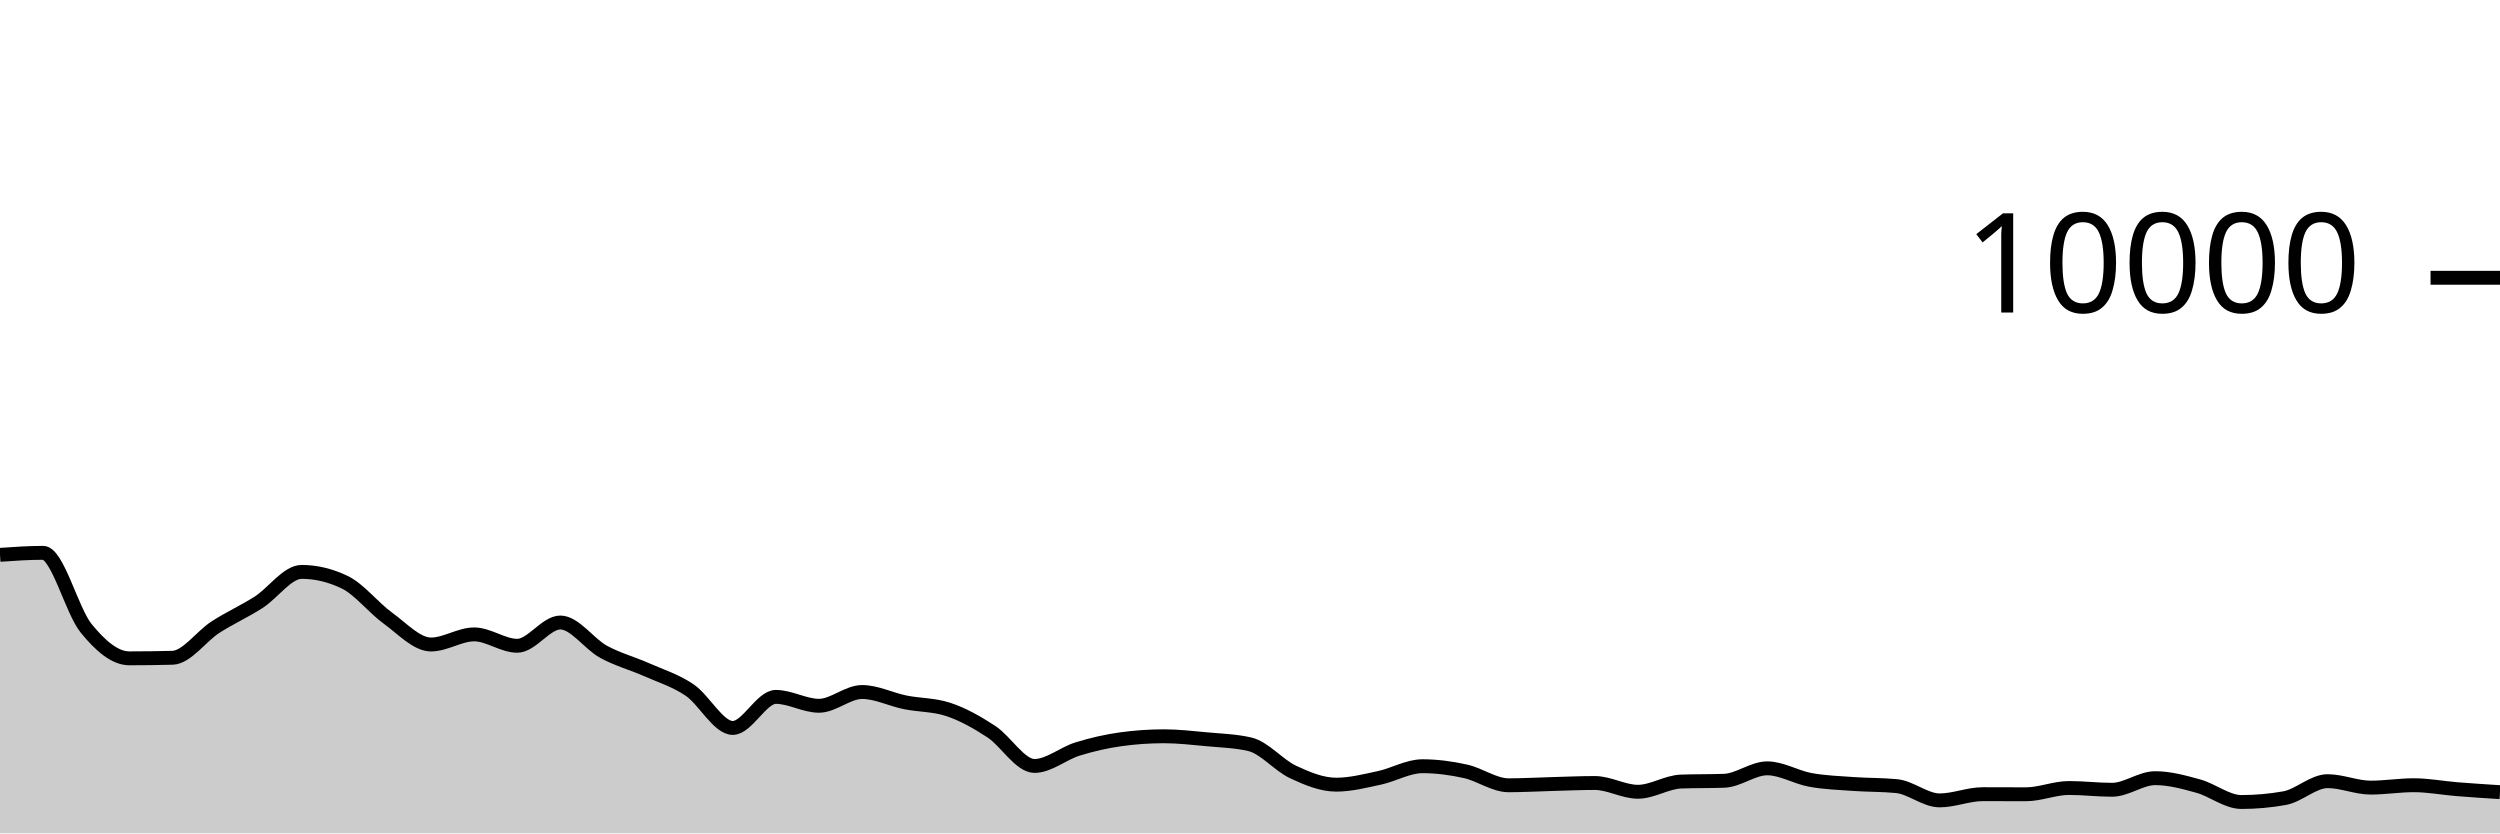
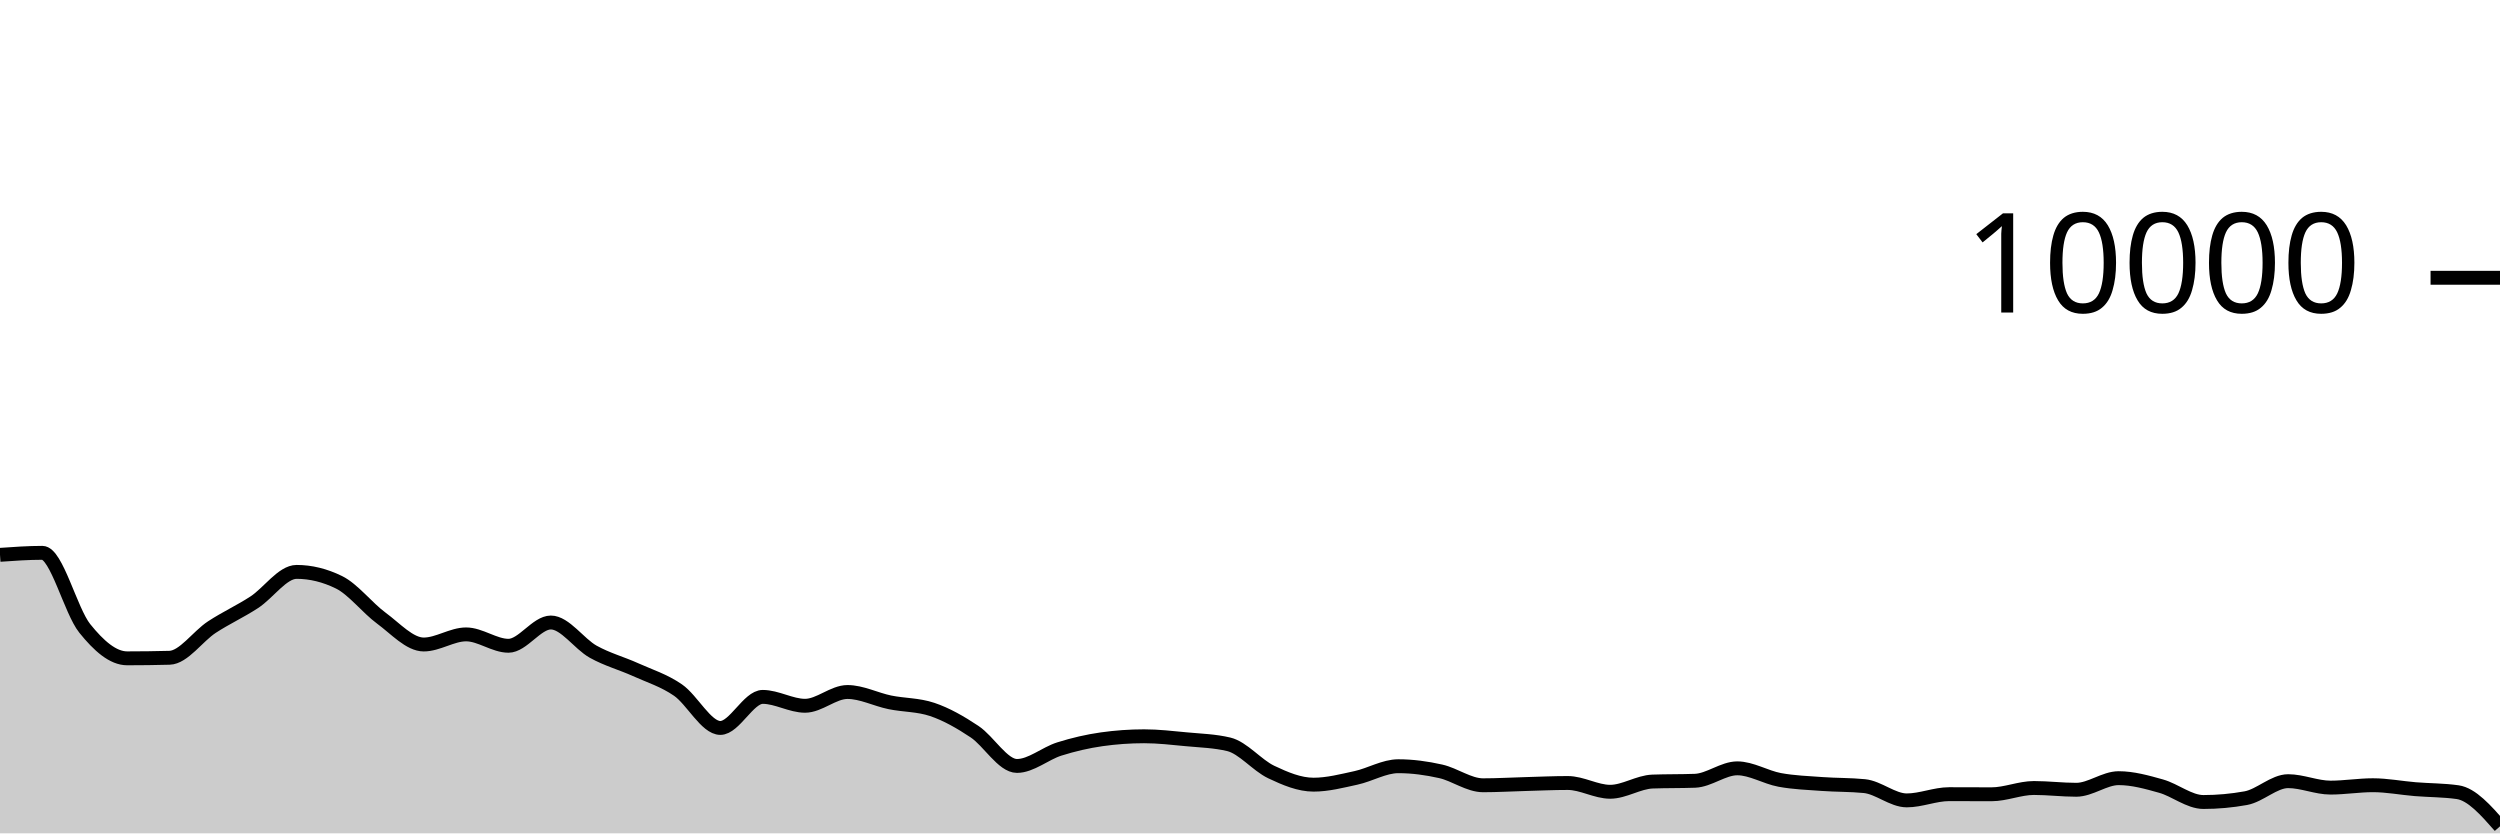
<svg xmlns="http://www.w3.org/2000/svg" viewBox="0 0 180 60">
  <g transform="translate(0,20)">
-     <path class="area" fill="rgba(0, 0, 0, 0.2)" d="M0,19.948C1.034,19.876,2.069,19.804,3.103,19.804C4.138,19.804,5.172,23.978,6.207,25.244C7.241,26.51,8.276,27.4,9.31,27.4C10.345,27.4,11.379,27.387,12.414,27.36C13.448,27.333,14.483,25.818,15.517,25.152C16.552,24.486,17.586,24.027,18.621,23.364C19.655,22.701,20.69,21.176,21.724,21.176C22.759,21.176,23.793,21.425,24.828,21.924C25.862,22.423,26.897,23.761,27.931,24.508C28.966,25.255,30,26.404,31.034,26.404C32.069,26.404,33.103,25.676,34.138,25.676C35.172,25.676,36.207,26.496,37.241,26.496C38.276,26.496,39.31,24.82,40.345,24.82C41.379,24.82,42.414,26.358,43.448,26.924C44.483,27.49,45.517,27.756,46.552,28.216C47.586,28.676,48.621,28.985,49.655,29.684C50.69,30.383,51.724,32.412,52.759,32.412C53.793,32.412,54.828,30.176,55.862,30.176C56.897,30.176,57.931,30.816,58.966,30.816C60,30.816,61.034,29.824,62.069,29.824C63.103,29.824,64.138,30.359,65.172,30.568C66.207,30.777,67.241,30.739,68.276,31.08C69.31,31.421,70.345,32.002,71.379,32.68C72.414,33.358,73.448,35.148,74.483,35.148C75.517,35.148,76.552,34.248,77.586,33.928C78.621,33.608,79.655,33.372,80.69,33.228C81.724,33.084,82.759,33.012,83.793,33.012C84.828,33.012,85.862,33.131,86.897,33.228C87.931,33.325,88.966,33.349,90,33.592C91.034,33.835,92.069,35.1,93.103,35.584C94.138,36.068,95.172,36.496,96.207,36.496C97.241,36.496,98.276,36.229,99.31,36.008C100.345,35.787,101.379,35.168,102.414,35.168C103.448,35.168,104.483,35.307,105.517,35.536C106.552,35.765,107.586,36.54,108.621,36.54C109.655,36.54,110.69,36.479,111.724,36.452C112.759,36.425,113.793,36.376,114.828,36.376C115.862,36.376,116.897,37.008,117.931,37.008C118.966,37.008,120,36.309,121.034,36.272C122.069,36.235,123.103,36.253,124.138,36.216C125.172,36.179,126.207,35.32,127.241,35.32C128.276,35.32,129.31,35.964,130.345,36.152C131.379,36.34,132.414,36.373,133.448,36.448C134.483,36.523,135.517,36.499,136.552,36.6C137.586,36.701,138.621,37.628,139.655,37.628C140.69,37.628,141.724,37.18,142.759,37.18C143.793,37.18,144.828,37.188,145.862,37.188C146.897,37.188,147.931,36.736,148.966,36.736C150,36.736,151.034,36.864,152.069,36.864C153.103,36.864,154.138,36.028,155.172,36.028C156.207,36.028,157.241,36.314,158.276,36.6C159.31,36.886,160.345,37.744,161.379,37.744C162.414,37.744,163.448,37.652,164.483,37.468C165.517,37.284,166.552,36.244,167.586,36.244C168.621,36.244,169.655,36.708,170.69,36.708C171.724,36.708,172.759,36.536,173.793,36.536C174.828,36.536,175.862,36.737,176.897,36.82C177.931,36.903,178.966,36.97,180,37.036L180,40C178.966,40,177.931,40,176.897,40C175.862,40,174.828,40,173.793,40C172.759,40,171.724,40,170.69,40C169.655,40,168.621,40,167.586,40C166.552,40,165.517,40,164.483,40C163.448,40,162.414,40,161.379,40C160.345,40,159.31,40,158.276,40C157.241,40,156.207,40,155.172,40C154.138,40,153.103,40,152.069,40C151.034,40,150,40,148.966,40C147.931,40,146.897,40,145.862,40C144.828,40,143.793,40,142.759,40C141.724,40,140.69,40,139.655,40C138.621,40,137.586,40,136.552,40C135.517,40,134.483,40,133.448,40C132.414,40,131.379,40,130.345,40C129.31,40,128.276,40,127.241,40C126.207,40,125.172,40,124.138,40C123.103,40,122.069,40,121.034,40C120,40,118.966,40,117.931,40C116.897,40,115.862,40,114.828,40C113.793,40,112.759,40,111.724,40C110.69,40,109.655,40,108.621,40C107.586,40,106.552,40,105.517,40C104.483,40,103.448,40,102.414,40C101.379,40,100.345,40,99.31,40C98.276,40,97.241,40,96.207,40C95.172,40,94.138,40,93.103,40C92.069,40,91.034,40,90,40C88.966,40,87.931,40,86.897,40C85.862,40,84.828,40,83.793,40C82.759,40,81.724,40,80.69,40C79.655,40,78.621,40,77.586,40C76.552,40,75.517,40,74.483,40C73.448,40,72.414,40,71.379,40C70.345,40,69.31,40,68.276,40C67.241,40,66.207,40,65.172,40C64.138,40,63.103,40,62.069,40C61.034,40,60,40,58.966,40C57.931,40,56.897,40,55.862,40C54.828,40,53.793,40,52.759,40C51.724,40,50.69,40,49.655,40C48.621,40,47.586,40,46.552,40C45.517,40,44.483,40,43.448,40C42.414,40,41.379,40,40.345,40C39.31,40,38.276,40,37.241,40C36.207,40,35.172,40,34.138,40C33.103,40,32.069,40,31.034,40C30,40,28.966,40,27.931,40C26.897,40,25.862,40,24.828,40C23.793,40,22.759,40,21.724,40C20.69,40,19.655,40,18.621,40C17.586,40,16.552,40,15.517,40C14.483,40,13.448,40,12.414,40C11.379,40,10.345,40,9.31,40C8.276,40,7.241,40,6.207,40C5.172,40,4.138,40,3.103,40C2.069,40,1.034,40,0,40Z" />
-     <path class="line" stroke="black" fill="none" d="M0,19.948C1.034,19.876,2.069,19.804,3.103,19.804C4.138,19.804,5.172,23.978,6.207,25.244C7.241,26.51,8.276,27.4,9.31,27.4C10.345,27.4,11.379,27.387,12.414,27.36C13.448,27.333,14.483,25.818,15.517,25.152C16.552,24.486,17.586,24.027,18.621,23.364C19.655,22.701,20.69,21.176,21.724,21.176C22.759,21.176,23.793,21.425,24.828,21.924C25.862,22.423,26.897,23.761,27.931,24.508C28.966,25.255,30,26.404,31.034,26.404C32.069,26.404,33.103,25.676,34.138,25.676C35.172,25.676,36.207,26.496,37.241,26.496C38.276,26.496,39.31,24.82,40.345,24.82C41.379,24.82,42.414,26.358,43.448,26.924C44.483,27.49,45.517,27.756,46.552,28.216C47.586,28.676,48.621,28.985,49.655,29.684C50.69,30.383,51.724,32.412,52.759,32.412C53.793,32.412,54.828,30.176,55.862,30.176C56.897,30.176,57.931,30.816,58.966,30.816C60,30.816,61.034,29.824,62.069,29.824C63.103,29.824,64.138,30.359,65.172,30.568C66.207,30.777,67.241,30.739,68.276,31.08C69.31,31.421,70.345,32.002,71.379,32.68C72.414,33.358,73.448,35.148,74.483,35.148C75.517,35.148,76.552,34.248,77.586,33.928C78.621,33.608,79.655,33.372,80.69,33.228C81.724,33.084,82.759,33.012,83.793,33.012C84.828,33.012,85.862,33.131,86.897,33.228C87.931,33.325,88.966,33.349,90,33.592C91.034,33.835,92.069,35.1,93.103,35.584C94.138,36.068,95.172,36.496,96.207,36.496C97.241,36.496,98.276,36.229,99.31,36.008C100.345,35.787,101.379,35.168,102.414,35.168C103.448,35.168,104.483,35.307,105.517,35.536C106.552,35.765,107.586,36.54,108.621,36.54C109.655,36.54,110.69,36.479,111.724,36.452C112.759,36.425,113.793,36.376,114.828,36.376C115.862,36.376,116.897,37.008,117.931,37.008C118.966,37.008,120,36.309,121.034,36.272C122.069,36.235,123.103,36.253,124.138,36.216C125.172,36.179,126.207,35.32,127.241,35.32C128.276,35.32,129.31,35.964,130.345,36.152C131.379,36.34,132.414,36.373,133.448,36.448C134.483,36.523,135.517,36.499,136.552,36.6C137.586,36.701,138.621,37.628,139.655,37.628C140.69,37.628,141.724,37.18,142.759,37.18C143.793,37.18,144.828,37.188,145.862,37.188C146.897,37.188,147.931,36.736,148.966,36.736C150,36.736,151.034,36.864,152.069,36.864C153.103,36.864,154.138,36.028,155.172,36.028C156.207,36.028,157.241,36.314,158.276,36.6C159.31,36.886,160.345,37.744,161.379,37.744C162.414,37.744,163.448,37.652,164.483,37.468C165.517,37.284,166.552,36.244,167.586,36.244C168.621,36.244,169.655,36.708,170.69,36.708C171.724,36.708,172.759,36.536,173.793,36.536C174.828,36.536,175.862,36.737,176.897,36.82C177.931,36.903,178.966,36.97,180,37.036" />
+     <path class="area" fill="rgba(0, 0, 0, 0.2)" d="M0,19.948C1.017,19.876,2.034,19.804,3.051,19.804C4.068,19.804,5.085,23.978,6.102,25.244C7.119,26.51,8.136,27.4,9.153,27.4C10.169,27.4,11.186,27.387,12.203,27.36C13.22,27.333,14.237,25.818,15.254,25.152C16.271,24.486,17.288,24.027,18.305,23.364C19.322,22.701,20.339,21.176,21.356,21.176C22.373,21.176,23.39,21.425,24.407,21.924C25.424,22.423,26.441,23.761,27.458,24.508C28.475,25.255,29.492,26.404,30.508,26.404C31.525,26.404,32.542,25.676,33.559,25.676C34.576,25.676,35.593,26.496,36.61,26.496C37.627,26.496,38.644,24.82,39.661,24.82C40.678,24.82,41.695,26.358,42.712,26.924C43.729,27.49,44.746,27.756,45.763,28.216C46.78,28.676,47.797,28.985,48.814,29.684C49.831,30.383,50.847,32.412,51.864,32.412C52.881,32.412,53.898,30.176,54.915,30.176C55.932,30.176,56.949,30.816,57.966,30.816C58.983,30.816,60,29.824,61.017,29.824C62.034,29.824,63.051,30.359,64.068,30.568C65.085,30.777,66.102,30.739,67.119,31.08C68.136,31.421,69.153,32.002,70.169,32.68C71.186,33.358,72.203,35.148,73.22,35.148C74.237,35.148,75.254,34.248,76.271,33.928C77.288,33.608,78.305,33.372,79.322,33.228C80.339,33.084,81.356,33.012,82.373,33.012C83.39,33.012,84.407,33.131,85.424,33.228C86.441,33.325,87.458,33.349,88.475,33.592C89.492,33.835,90.508,35.1,91.525,35.584C92.542,36.068,93.559,36.496,94.576,36.496C95.593,36.496,96.61,36.229,97.627,36.008C98.644,35.787,99.661,35.168,100.678,35.168C101.695,35.168,102.712,35.307,103.729,35.536C104.746,35.765,105.763,36.54,106.78,36.54C107.797,36.54,108.814,36.479,109.831,36.452C110.847,36.425,111.864,36.376,112.881,36.376C113.898,36.376,114.915,37.008,115.932,37.008C116.949,37.008,117.966,36.309,118.983,36.272C120,36.235,121.017,36.253,122.034,36.216C123.051,36.179,124.068,35.32,125.085,35.32C126.102,35.32,127.119,35.964,128.136,36.152C129.153,36.34,130.169,36.373,131.186,36.448C132.203,36.523,133.22,36.499,134.237,36.6C135.254,36.701,136.271,37.628,137.288,37.628C138.305,37.628,139.322,37.18,140.339,37.18C141.356,37.18,142.373,37.188,143.39,37.188C144.407,37.188,145.424,36.736,146.441,36.736C147.458,36.736,148.475,36.864,149.492,36.864C150.508,36.864,151.525,36.028,152.542,36.028C153.559,36.028,154.576,36.314,155.593,36.6C156.61,36.886,157.627,37.744,158.644,37.744C159.661,37.744,160.678,37.652,161.695,37.468C162.712,37.284,163.729,36.244,164.746,36.244C165.763,36.244,166.78,36.708,167.797,36.708C168.814,36.708,169.831,36.536,170.847,36.536C171.864,36.536,172.881,36.737,173.898,36.82C174.915,36.903,175.932,36.892,176.949,37.036C177.966,37.18,178.983,38.338,180,39.496L180,40C178.983,40,177.966,40,176.949,40C175.932,40,174.915,40,173.898,40C172.881,40,171.864,40,170.847,40C169.831,40,168.814,40,167.797,40C166.78,40,165.763,40,164.746,40C163.729,40,162.712,40,161.695,40C160.678,40,159.661,40,158.644,40C157.627,40,156.61,40,155.593,40C154.576,40,153.559,40,152.542,40C151.525,40,150.508,40,149.492,40C148.475,40,147.458,40,146.441,40C145.424,40,144.407,40,143.39,40C142.373,40,141.356,40,140.339,40C139.322,40,138.305,40,137.288,40C136.271,40,135.254,40,134.237,40C133.22,40,132.203,40,131.186,40C130.169,40,129.153,40,128.136,40C127.119,40,126.102,40,125.085,40C124.068,40,123.051,40,122.034,40C121.017,40,120,40,118.983,40C117.966,40,116.949,40,115.932,40C114.915,40,113.898,40,112.881,40C111.864,40,110.847,40,109.831,40C108.814,40,107.797,40,106.78,40C105.763,40,104.746,40,103.729,40C102.712,40,101.695,40,100.678,40C99.661,40,98.644,40,97.627,40C96.61,40,95.593,40,94.576,40C93.559,40,92.542,40,91.525,40C90.508,40,89.492,40,88.475,40C87.458,40,86.441,40,85.424,40C84.407,40,83.39,40,82.373,40C81.356,40,80.339,40,79.322,40C78.305,40,77.288,40,76.271,40C75.254,40,74.237,40,73.22,40C72.203,40,71.186,40,70.169,40C69.153,40,68.136,40,67.119,40C66.102,40,65.085,40,64.068,40C63.051,40,62.034,40,61.017,40C60,40,58.983,40,57.966,40C56.949,40,55.932,40,54.915,40C53.898,40,52.881,40,51.864,40C50.847,40,49.831,40,48.814,40C47.797,40,46.78,40,45.763,40C44.746,40,43.729,40,42.712,40C41.695,40,40.678,40,39.661,40C38.644,40,37.627,40,36.61,40C35.593,40,34.576,40,33.559,40C32.542,40,31.525,40,30.508,40C29.492,40,28.475,40,27.458,40C26.441,40,25.424,40,24.407,40C23.39,40,22.373,40,21.356,40C20.339,40,19.322,40,18.305,40C17.288,40,16.271,40,15.254,40C14.237,40,13.22,40,12.203,40C11.186,40,10.169,40,9.153,40C8.136,40,7.119,40,6.102,40C5.085,40,4.068,40,3.051,40C2.034,40,1.017,40,0,40Z" />
+     <path class="line" stroke="black" fill="none" d="M0,19.948C1.017,19.876,2.034,19.804,3.051,19.804C4.068,19.804,5.085,23.978,6.102,25.244C7.119,26.51,8.136,27.4,9.153,27.4C10.169,27.4,11.186,27.387,12.203,27.36C13.22,27.333,14.237,25.818,15.254,25.152C16.271,24.486,17.288,24.027,18.305,23.364C19.322,22.701,20.339,21.176,21.356,21.176C22.373,21.176,23.39,21.425,24.407,21.924C25.424,22.423,26.441,23.761,27.458,24.508C28.475,25.255,29.492,26.404,30.508,26.404C31.525,26.404,32.542,25.676,33.559,25.676C34.576,25.676,35.593,26.496,36.61,26.496C37.627,26.496,38.644,24.82,39.661,24.82C40.678,24.82,41.695,26.358,42.712,26.924C43.729,27.49,44.746,27.756,45.763,28.216C46.78,28.676,47.797,28.985,48.814,29.684C49.831,30.383,50.847,32.412,51.864,32.412C52.881,32.412,53.898,30.176,54.915,30.176C55.932,30.176,56.949,30.816,57.966,30.816C58.983,30.816,60,29.824,61.017,29.824C62.034,29.824,63.051,30.359,64.068,30.568C65.085,30.777,66.102,30.739,67.119,31.08C68.136,31.421,69.153,32.002,70.169,32.68C71.186,33.358,72.203,35.148,73.22,35.148C74.237,35.148,75.254,34.248,76.271,33.928C77.288,33.608,78.305,33.372,79.322,33.228C80.339,33.084,81.356,33.012,82.373,33.012C83.39,33.012,84.407,33.131,85.424,33.228C86.441,33.325,87.458,33.349,88.475,33.592C89.492,33.835,90.508,35.1,91.525,35.584C92.542,36.068,93.559,36.496,94.576,36.496C95.593,36.496,96.61,36.229,97.627,36.008C98.644,35.787,99.661,35.168,100.678,35.168C101.695,35.168,102.712,35.307,103.729,35.536C104.746,35.765,105.763,36.54,106.78,36.54C107.797,36.54,108.814,36.479,109.831,36.452C110.847,36.425,111.864,36.376,112.881,36.376C113.898,36.376,114.915,37.008,115.932,37.008C116.949,37.008,117.966,36.309,118.983,36.272C120,36.235,121.017,36.253,122.034,36.216C123.051,36.179,124.068,35.32,125.085,35.32C126.102,35.32,127.119,35.964,128.136,36.152C129.153,36.34,130.169,36.373,131.186,36.448C132.203,36.523,133.22,36.499,134.237,36.6C135.254,36.701,136.271,37.628,137.288,37.628C138.305,37.628,139.322,37.18,140.339,37.18C141.356,37.18,142.373,37.188,143.39,37.188C144.407,37.188,145.424,36.736,146.441,36.736C147.458,36.736,148.475,36.864,149.492,36.864C150.508,36.864,151.525,36.028,152.542,36.028C153.559,36.028,154.576,36.314,155.593,36.6C156.61,36.886,157.627,37.744,158.644,37.744C159.661,37.744,160.678,37.652,161.695,37.468C162.712,37.284,163.729,36.244,164.746,36.244C165.763,36.244,166.78,36.708,167.797,36.708C168.814,36.708,169.831,36.536,170.847,36.536C171.864,36.536,172.881,36.737,173.898,36.82C174.915,36.903,175.932,36.892,176.949,37.036C177.966,37.18,178.983,38.338,180,39.496" />
    <path class="axis-ceiling" stroke-width="1" stroke="black" fill="none" d="M175,0L180,0" />
    <text class="axis-ceiling-label" font-family="sans-serif" text-anchor="end" font-size="10px" x="170" y="2.5">10000</text>
  </g>
</svg>
